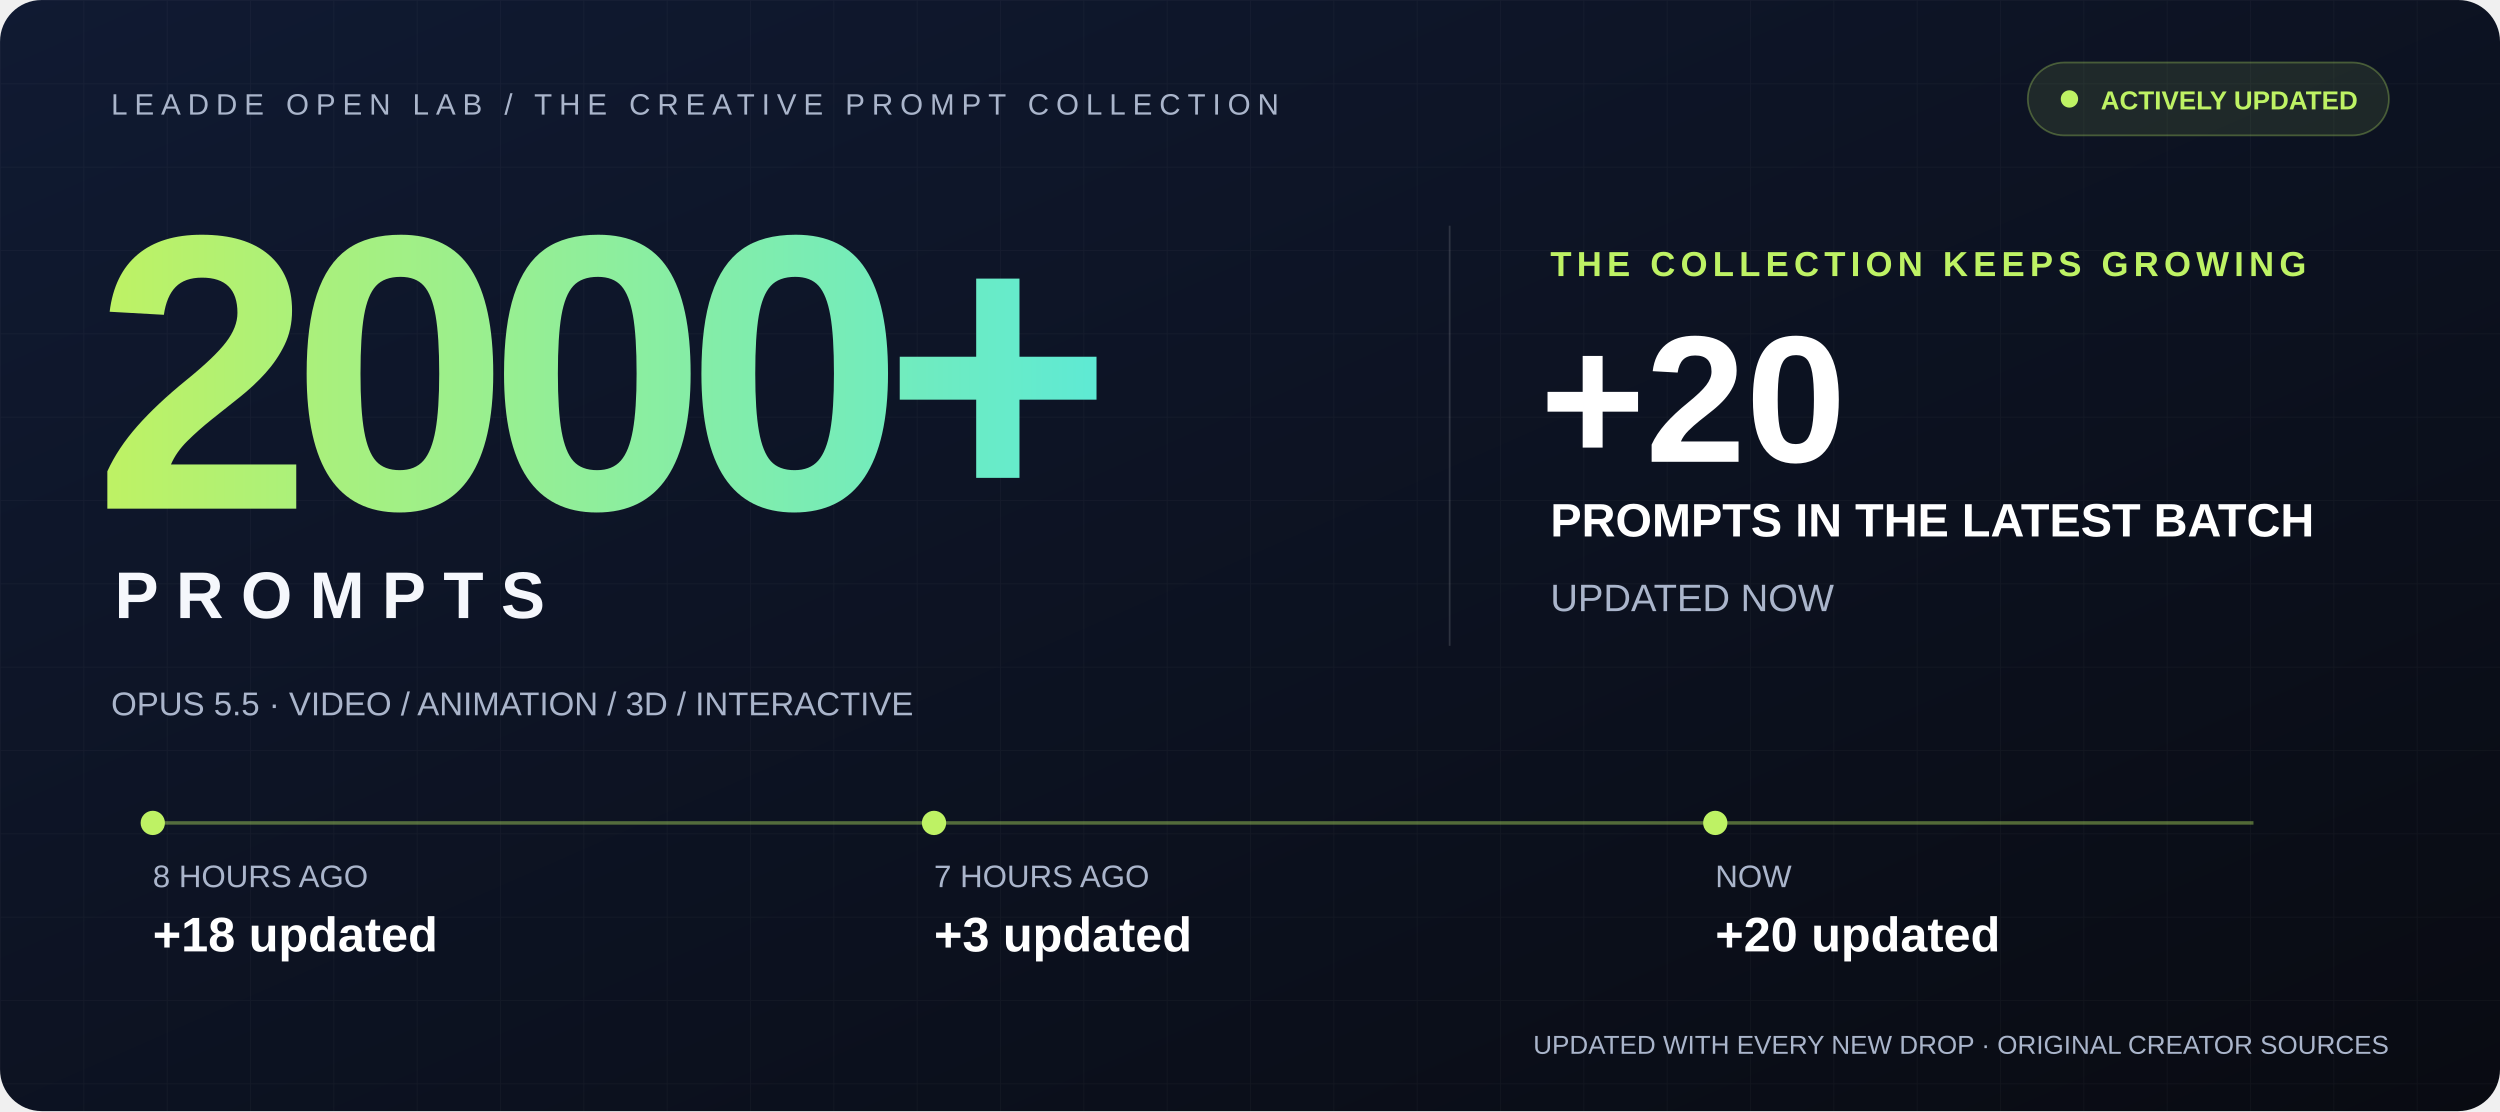
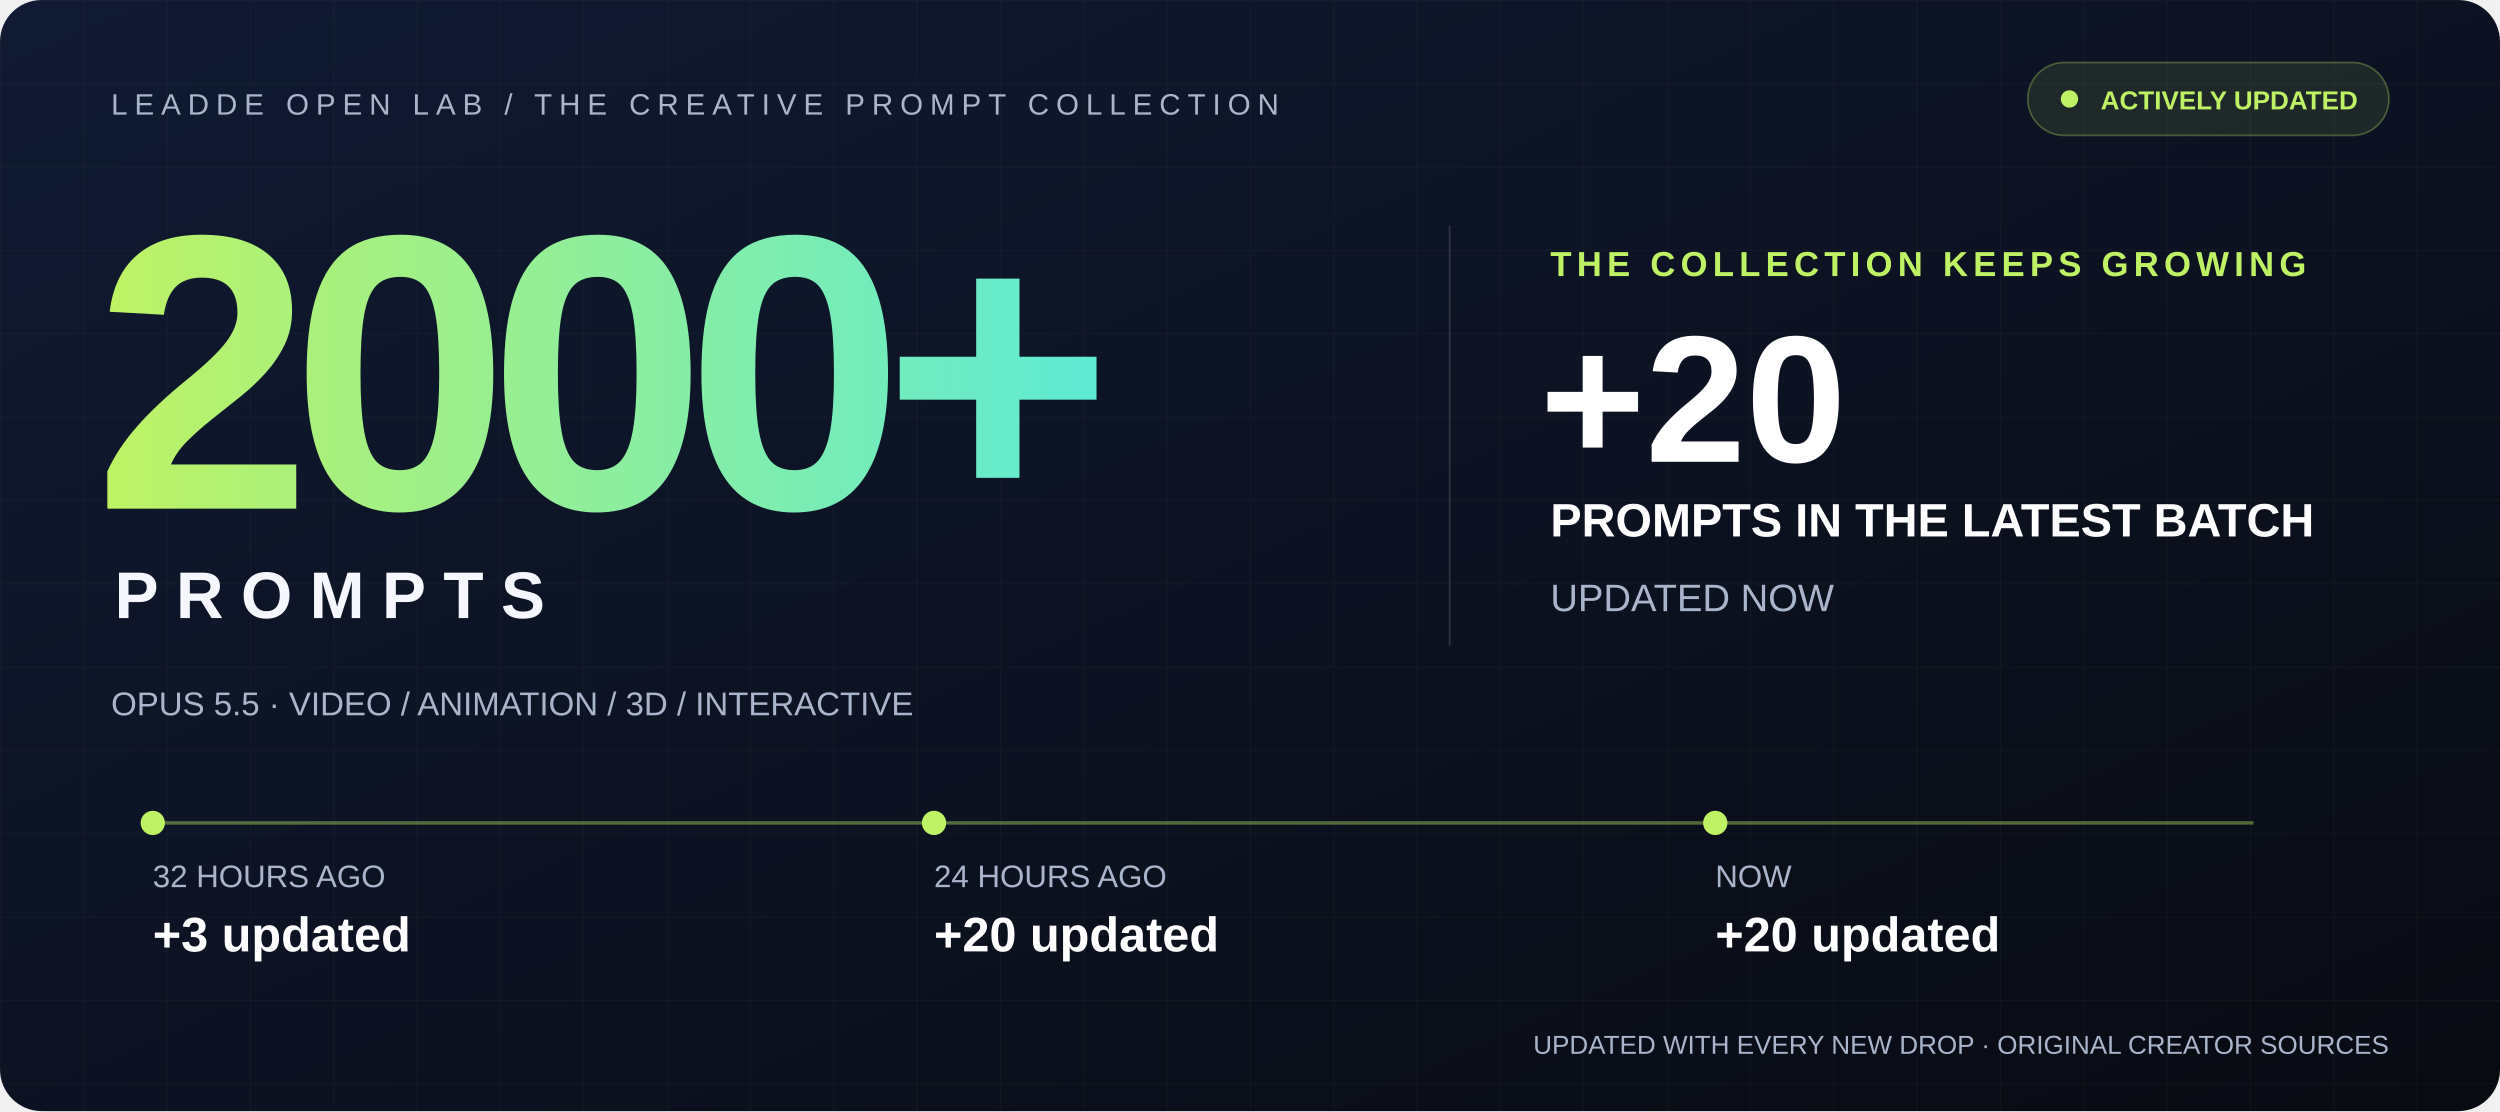
<svg xmlns="http://www.w3.org/2000/svg" width="1440" height="640" viewBox="0 0 1440 640" role="img" aria-labelledby="title desc">
  <defs>
    <linearGradient id="bg" x2="1" y2="1">
      <stop stop-color="#101a32" />
      <stop offset="1" stop-color="#090b12" />
    </linearGradient>
    <linearGradient id="accent">
      <stop stop-color="#bef264" />
      <stop offset="1" stop-color="#5eead4" />
    </linearGradient>
    <pattern id="grid" width="48" height="48" patternUnits="userSpaceOnUse">
      <path d="M48 0H0V48" fill="none" stroke="#fff" stroke-opacity=".035" />
    </pattern>
  </defs>
  <rect width="1440" height="640" rx="24" fill="url(#bg)" />
  <rect width="1440" height="640" rx="24" fill="url(#grid)" />
  <g font-family="Arial, Helvetica, sans-serif">
    <text x="64" y="66" fill="#aab5cb" font-size="17" letter-spacing="4">LEADDE OPEN LAB / THE CREATIVE PROMPT COLLECTION</text>
    <rect x="1168" y="36" width="208" height="42" rx="21" fill="#bef264" fill-opacity=".1" stroke="#bef264" stroke-opacity=".3" />
    <circle cx="1192" cy="57" r="5" fill="#bef264" />
    <text x="1210" y="63" fill="#bef264" font-size="15" font-weight="700">ACTIVELY UPDATED</text>
    <text x="54" y="293" fill="url(#accent)" font-size="226" font-weight="800" letter-spacing="-12">2000+</text>
    <text x="66" y="356" fill="#f5f7fc" font-size="38" font-weight="700" letter-spacing="10">PROMPTS</text>
    <path d="M835 130V372" stroke="#fff" stroke-opacity=".14" />
    <text x="893" y="159" fill="#bef264" font-size="20" font-weight="700" letter-spacing="3">THE COLLECTION KEEPS GROWING</text>
    <text x="887" y="266" fill="#fff" font-size="104" font-weight="800">+20</text>
    <text x="893" y="309" fill="#fff" font-size="27" font-weight="700">PROMPTS IN THE LATEST BATCH</text>
    <text x="893" y="352" fill="#aab5cb" font-size="22">UPDATED NOW</text>
    <text x="64" y="412" fill="#aab5cb" font-size="19">OPUS 5.5 · VIDEO / ANIMATION / 3D / INTERACTIVE</text>
    <path d="M88 474H1298" stroke="#bef264" stroke-opacity=".4" stroke-width="2" />
    <circle cx="88" cy="474" r="7" fill="#bef264" />
-     <text x="88" y="511" fill="#aab5cb" font-size="18">8 HOURS AGO</text>
-     <text x="88" y="548" fill="#fff" font-size="28" font-weight="700">+18 updated</text>
+     <text x="88" y="511" fill="#aab5cb" font-size="18">32 HOURS AGO</text>
+     <text x="88" y="548" fill="#fff" font-size="28" font-weight="700">+3 updated</text>
    <circle cx="538" cy="474" r="7" fill="#bef264" />
-     <text x="538" y="511" fill="#aab5cb" font-size="18">7 HOURS AGO</text>
-     <text x="538" y="548" fill="#fff" font-size="28" font-weight="700">+3 updated</text>
+     <text x="538" y="511" fill="#aab5cb" font-size="18">24 HOURS AGO</text>
+     <text x="538" y="548" fill="#fff" font-size="28" font-weight="700">+20 updated</text>
    <circle cx="988" cy="474" r="7" fill="#bef264" />
    <text x="988" y="511" fill="#aab5cb" font-size="18">NOW</text>
    <text x="988" y="548" fill="#fff" font-size="28" font-weight="700">+20 updated</text>
    <text x="1376" y="607" text-anchor="end" fill="#aab5cb" font-size="15">UPDATED WITH EVERY NEW DROP · ORIGINAL CREATOR SOURCES</text>
  </g>
</svg>
